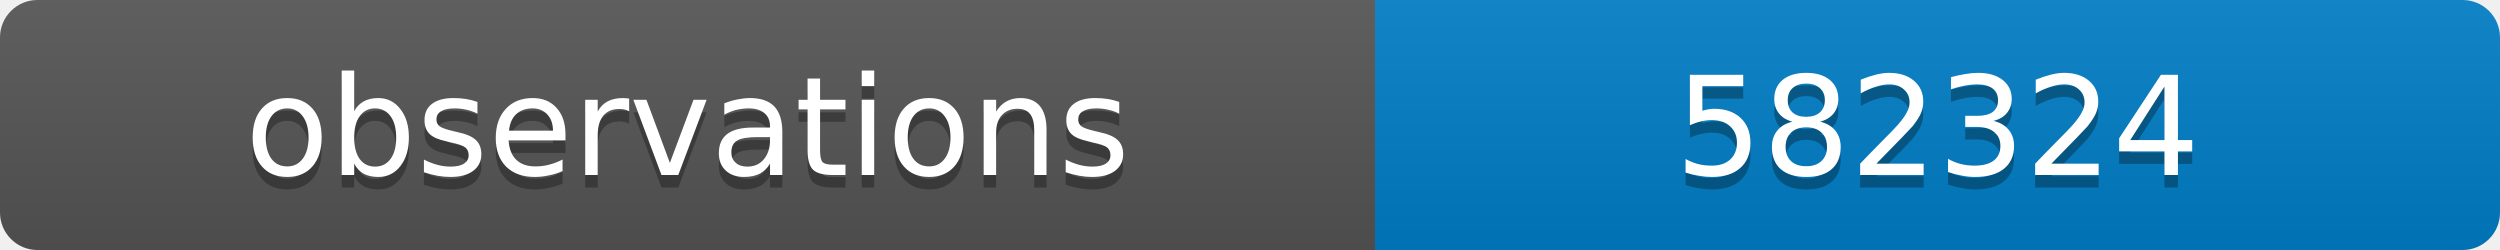
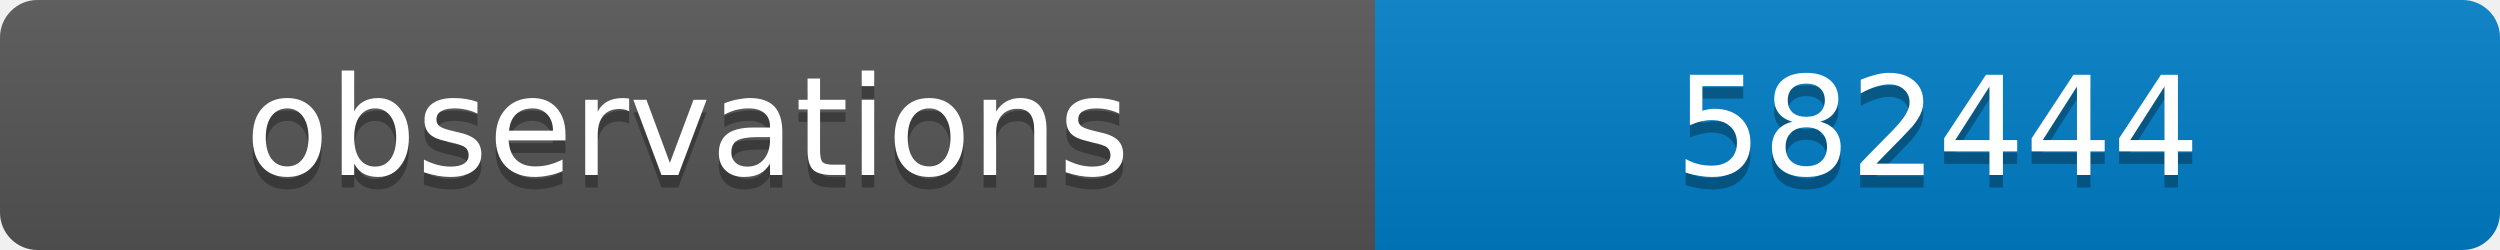
<svg xmlns="http://www.w3.org/2000/svg" width="200" height="20">
  <linearGradient id="b" x2="0" y2="100%">
    <stop offset="0" stop-color="#bbb" stop-opacity=".1" />
    <stop offset="1" stop-opacity=".1" />
  </linearGradient>
  <clipPath id="a">
    <rect width="200" height="20" rx="3" fill="#fff" />
  </clipPath>
  <g clip-path="url(#a)">
    <path fill="#555" d="M0 0h110v20H0z" />
    <path fill="#007ec6" d="M110 0h90v20H110z" />
    <path fill="url(#b)" d="M0 0h200v20H0z" />
  </g>
  <g fill="#fff" text-anchor="middle" font-family="DejaVu Sans,Verdana,Geneva,sans-serif" font-size="11">
    <text x="55" y="15" fill="#010101" fill-opacity=".3">observations</text>
    <text x="55" y="14">observations</text>
-     <text x="155" y="15" fill="#010101" fill-opacity=".3">582324</text>
-     <text x="155" y="14">582324</text>
+     <text x="155" y="15" fill="#010101" fill-opacity=".3">582444</text>
+     <text x="155" y="14">582444</text>
  </g>
</svg>
